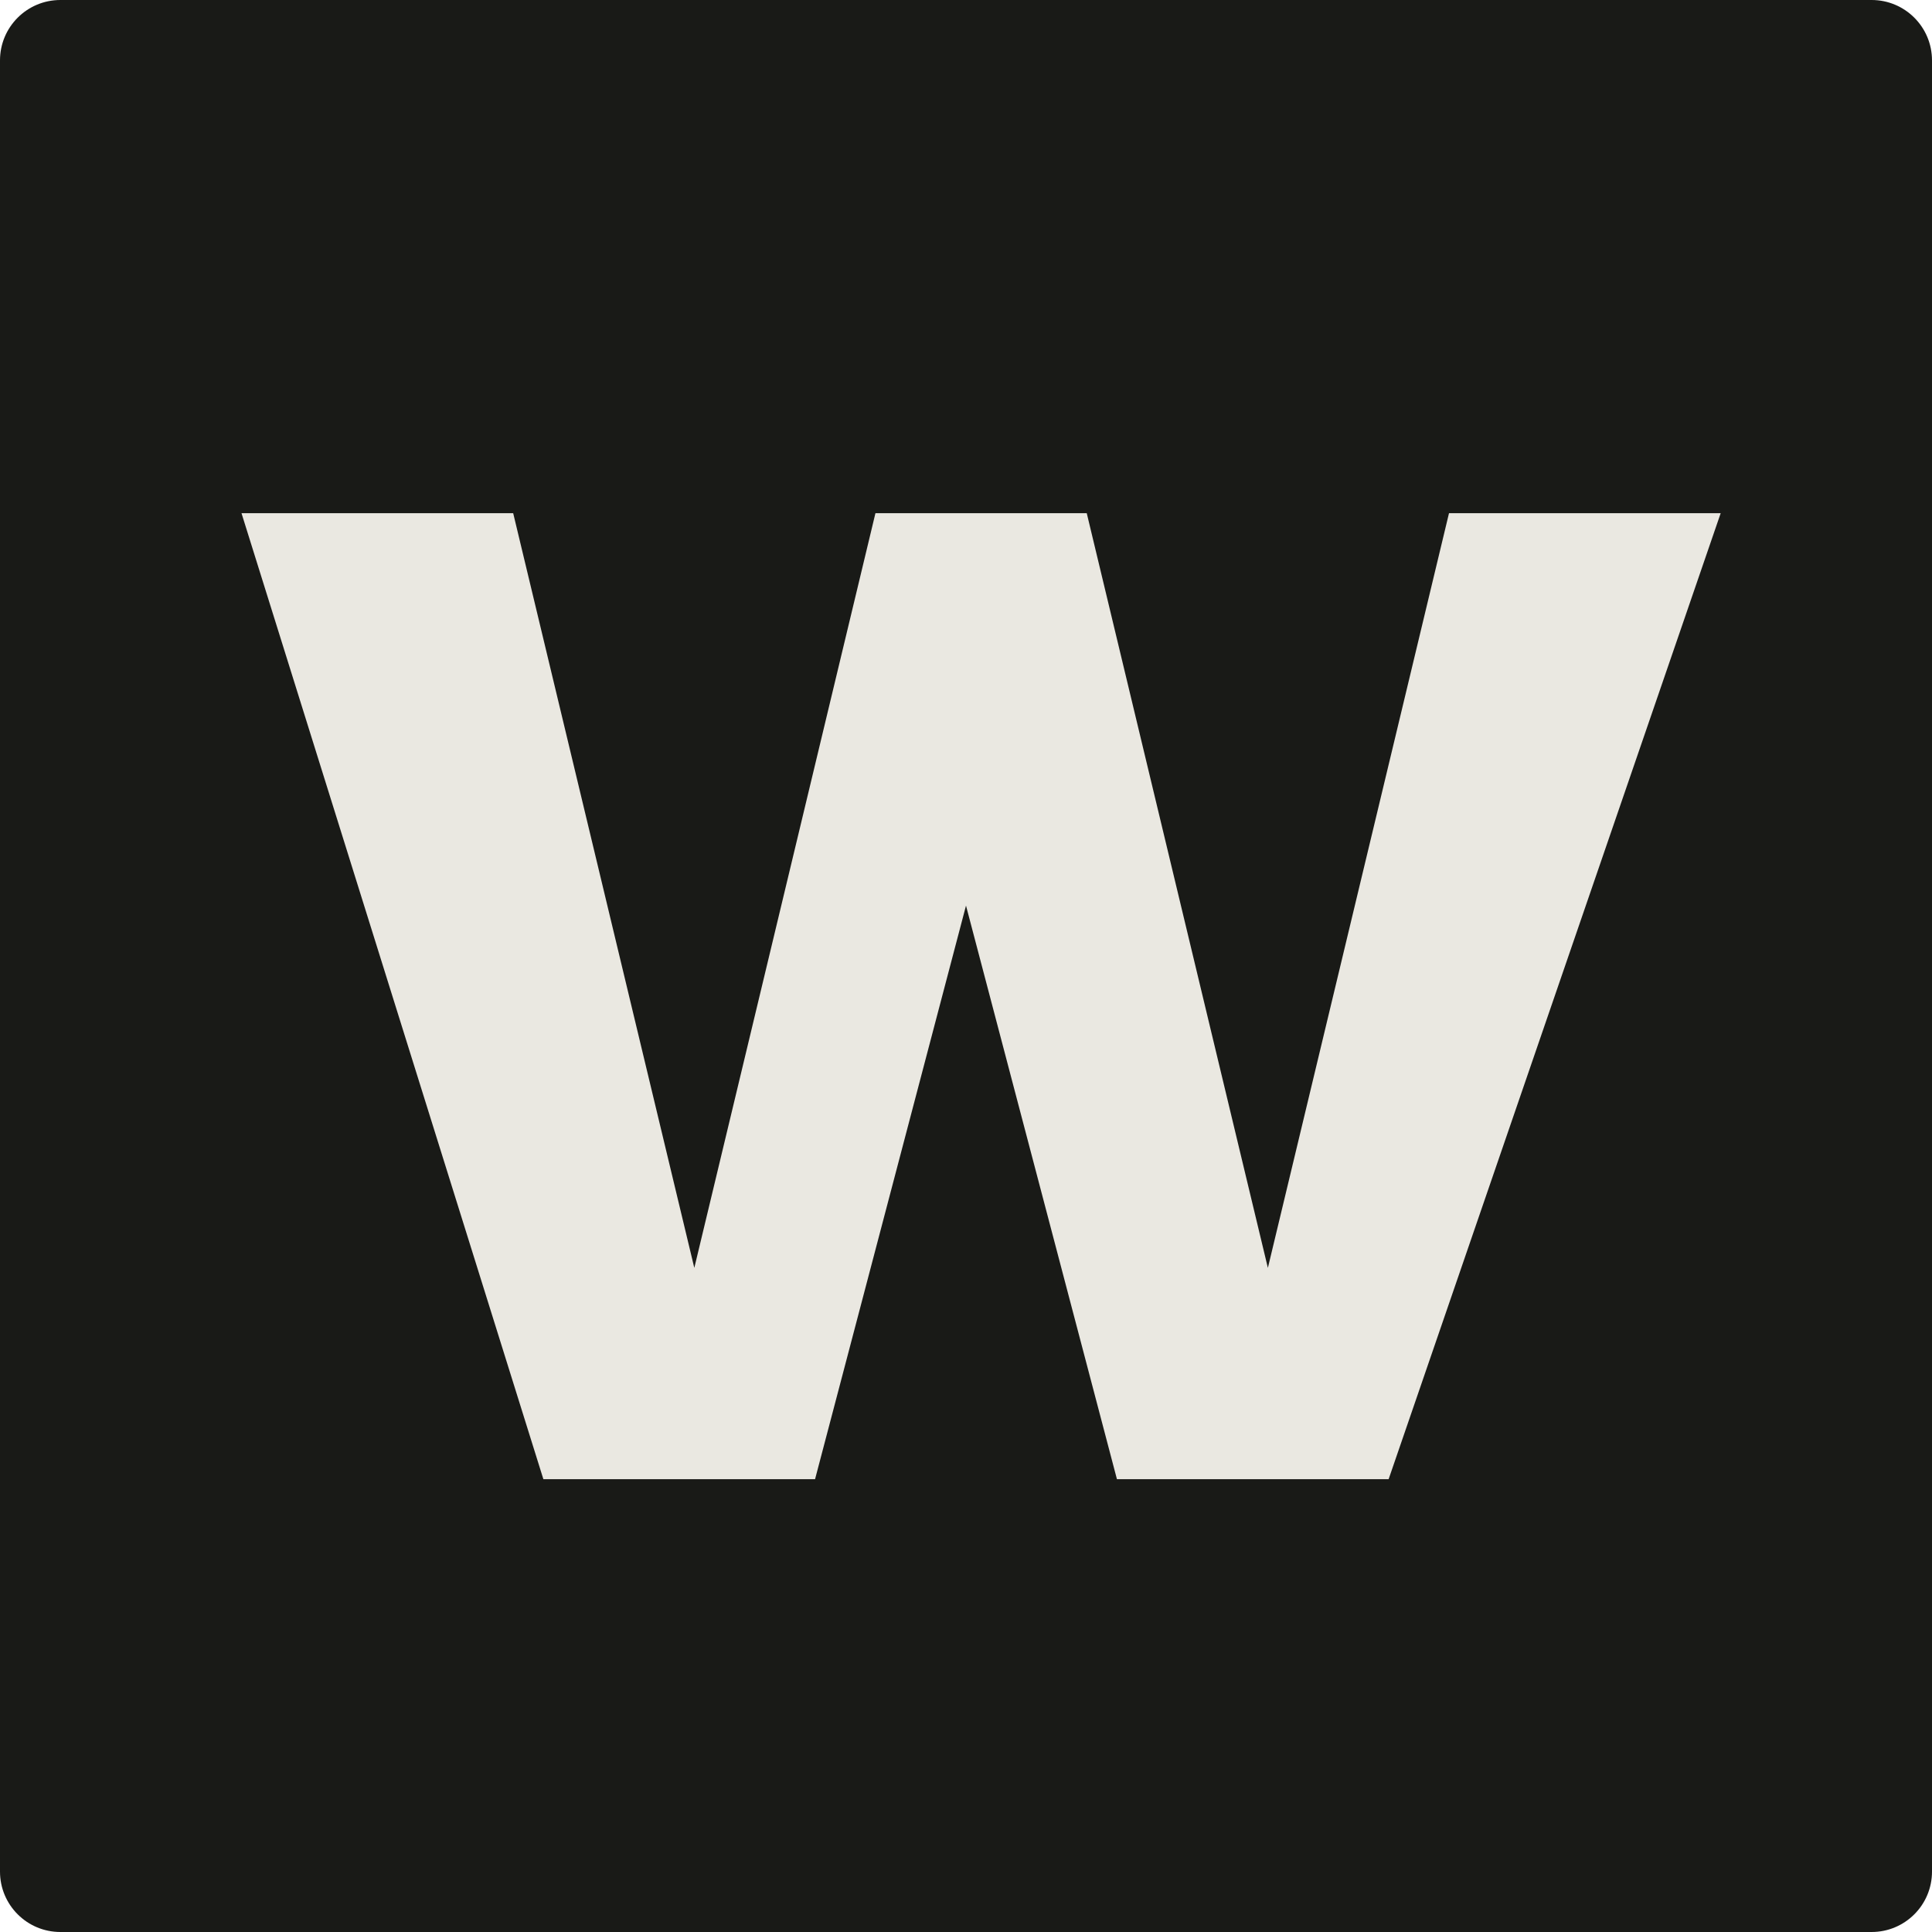
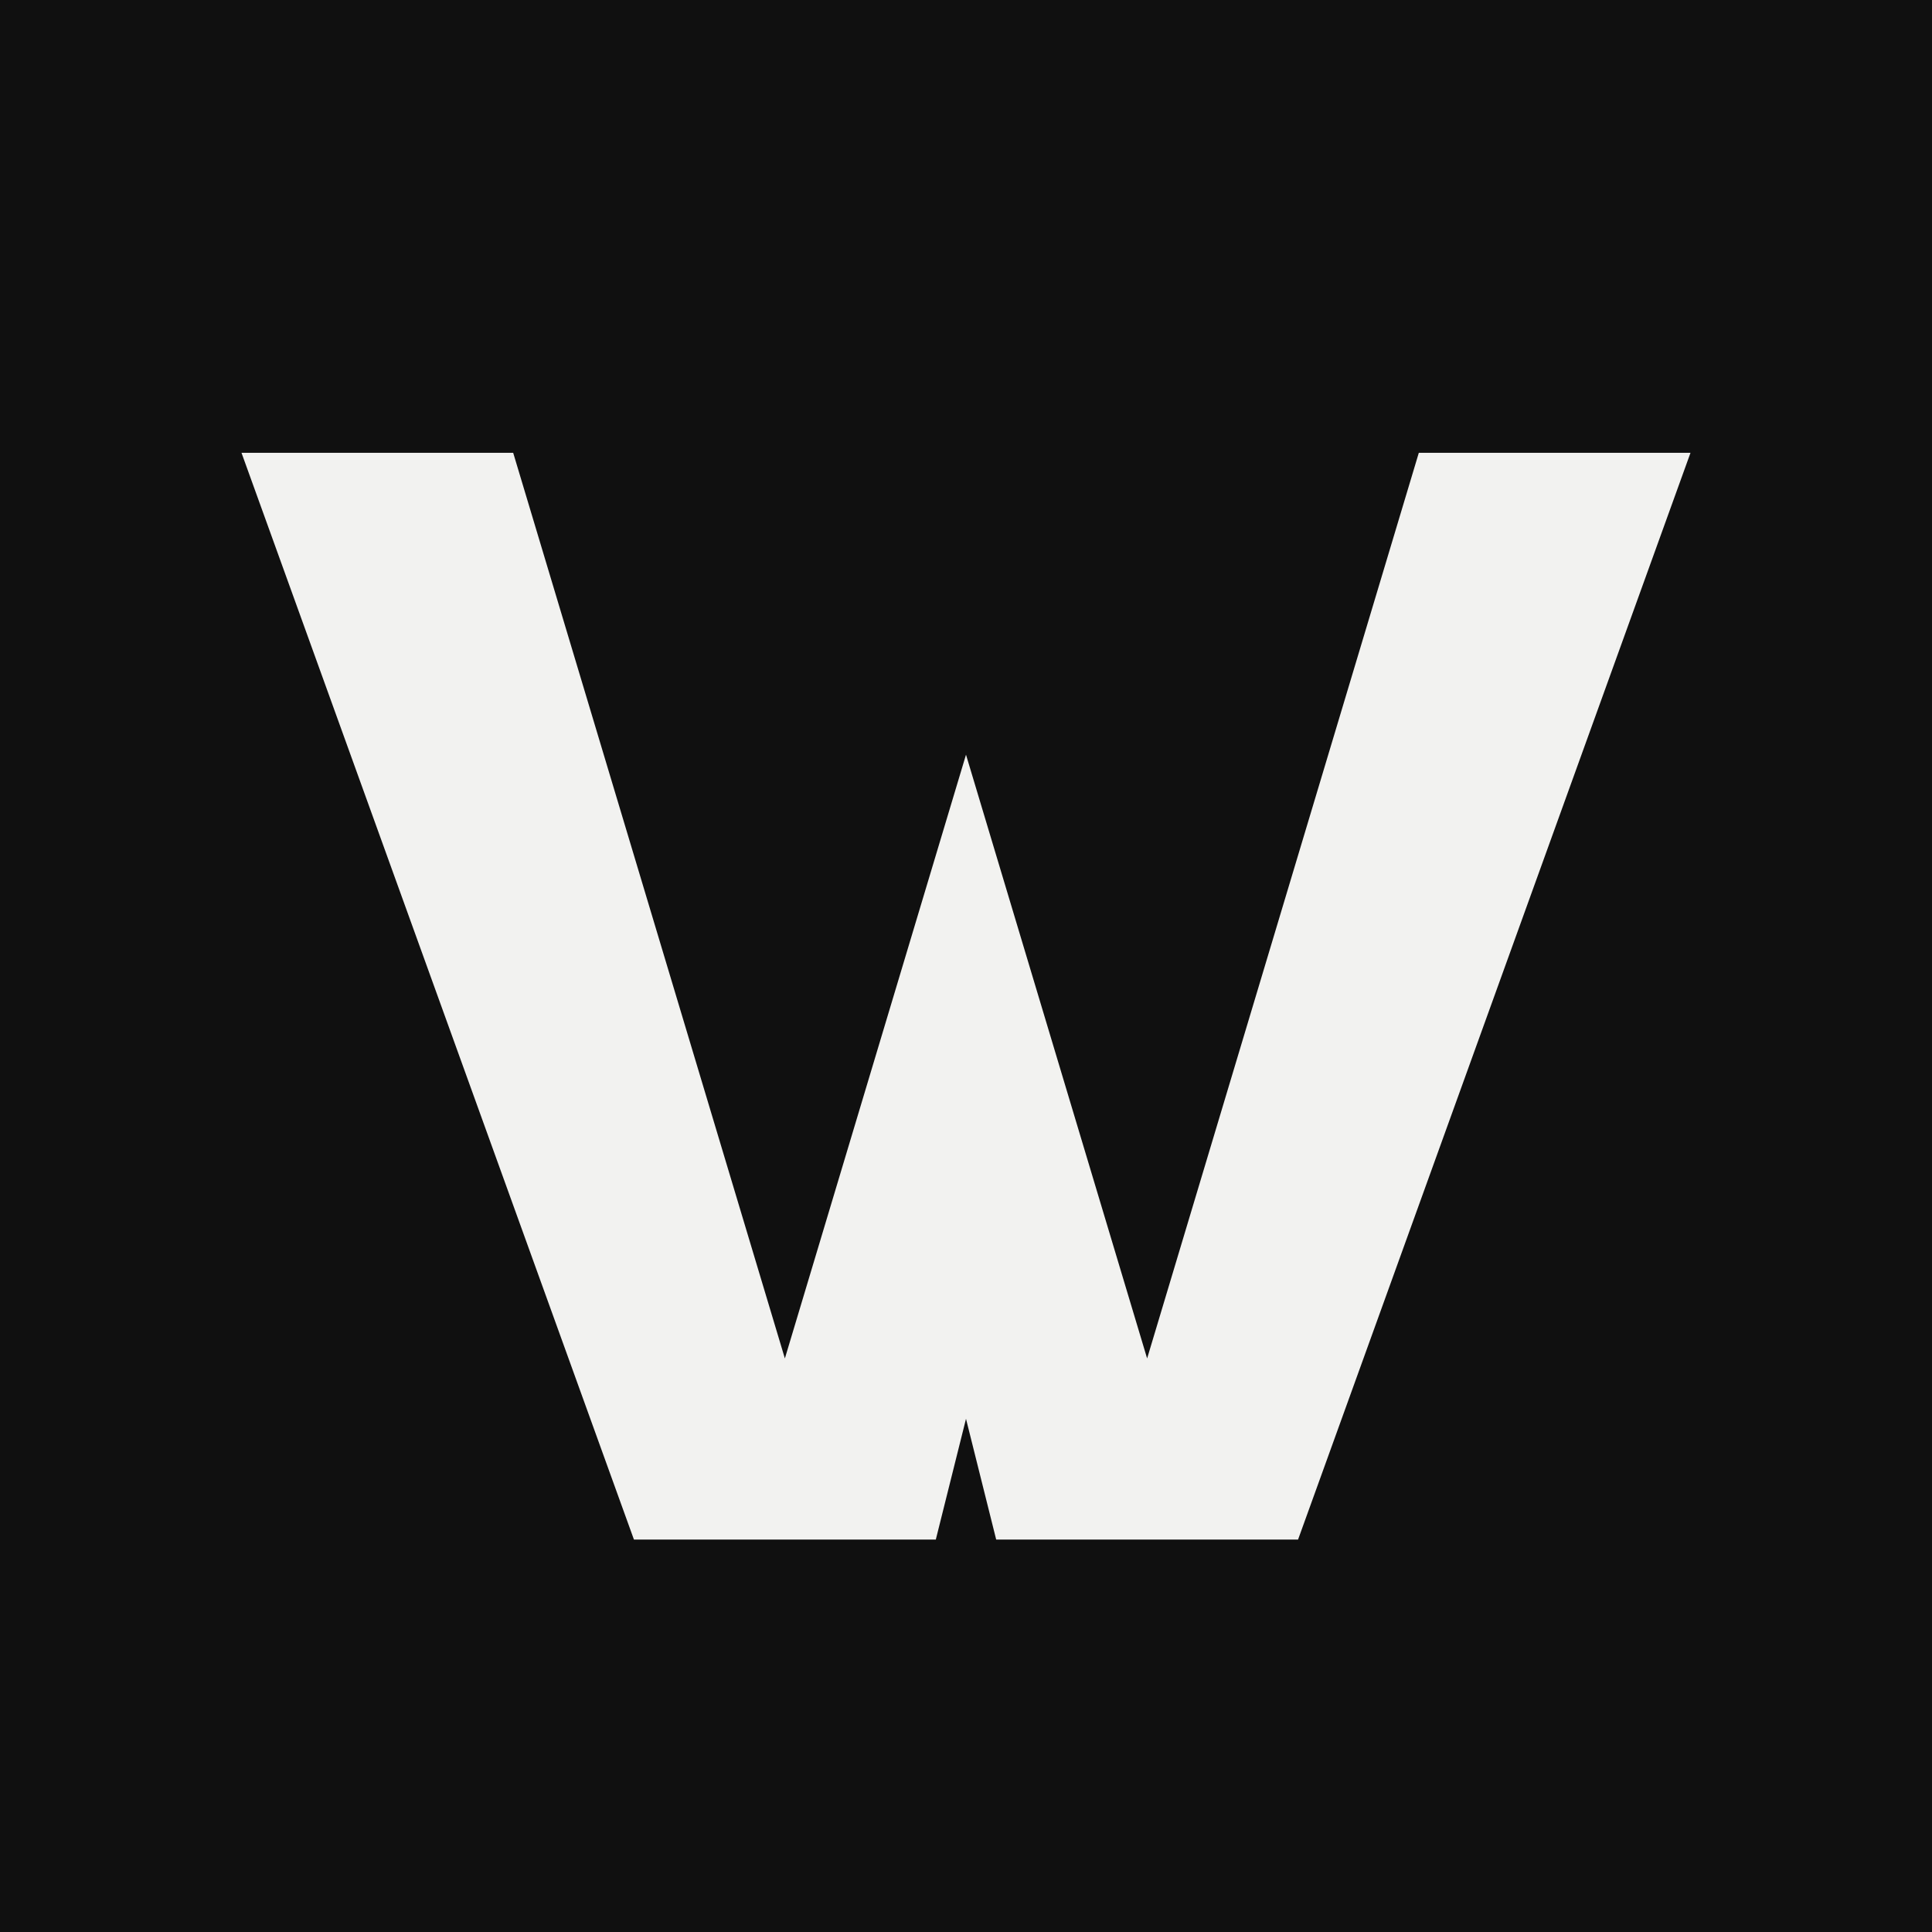
<svg xmlns="http://www.w3.org/2000/svg" viewBox="0 0 64 64">
-   <rect width="64" height="64" rx="2" fill="#191a17" />
-   <path d="M8 17h9l6 25 6-25h7l6 25 6-25h9L46 49H37l-5-19-5 19h-9z" fill="#eae8e1" />
+   <rect width="64" height="64" fill="#101010" />
+   <path d="M8 15h9l9 30 6-20 6 20 9-30h9L43 51H33l-1-4-1 4H21z" fill="#f2f2f0" />
</svg>
